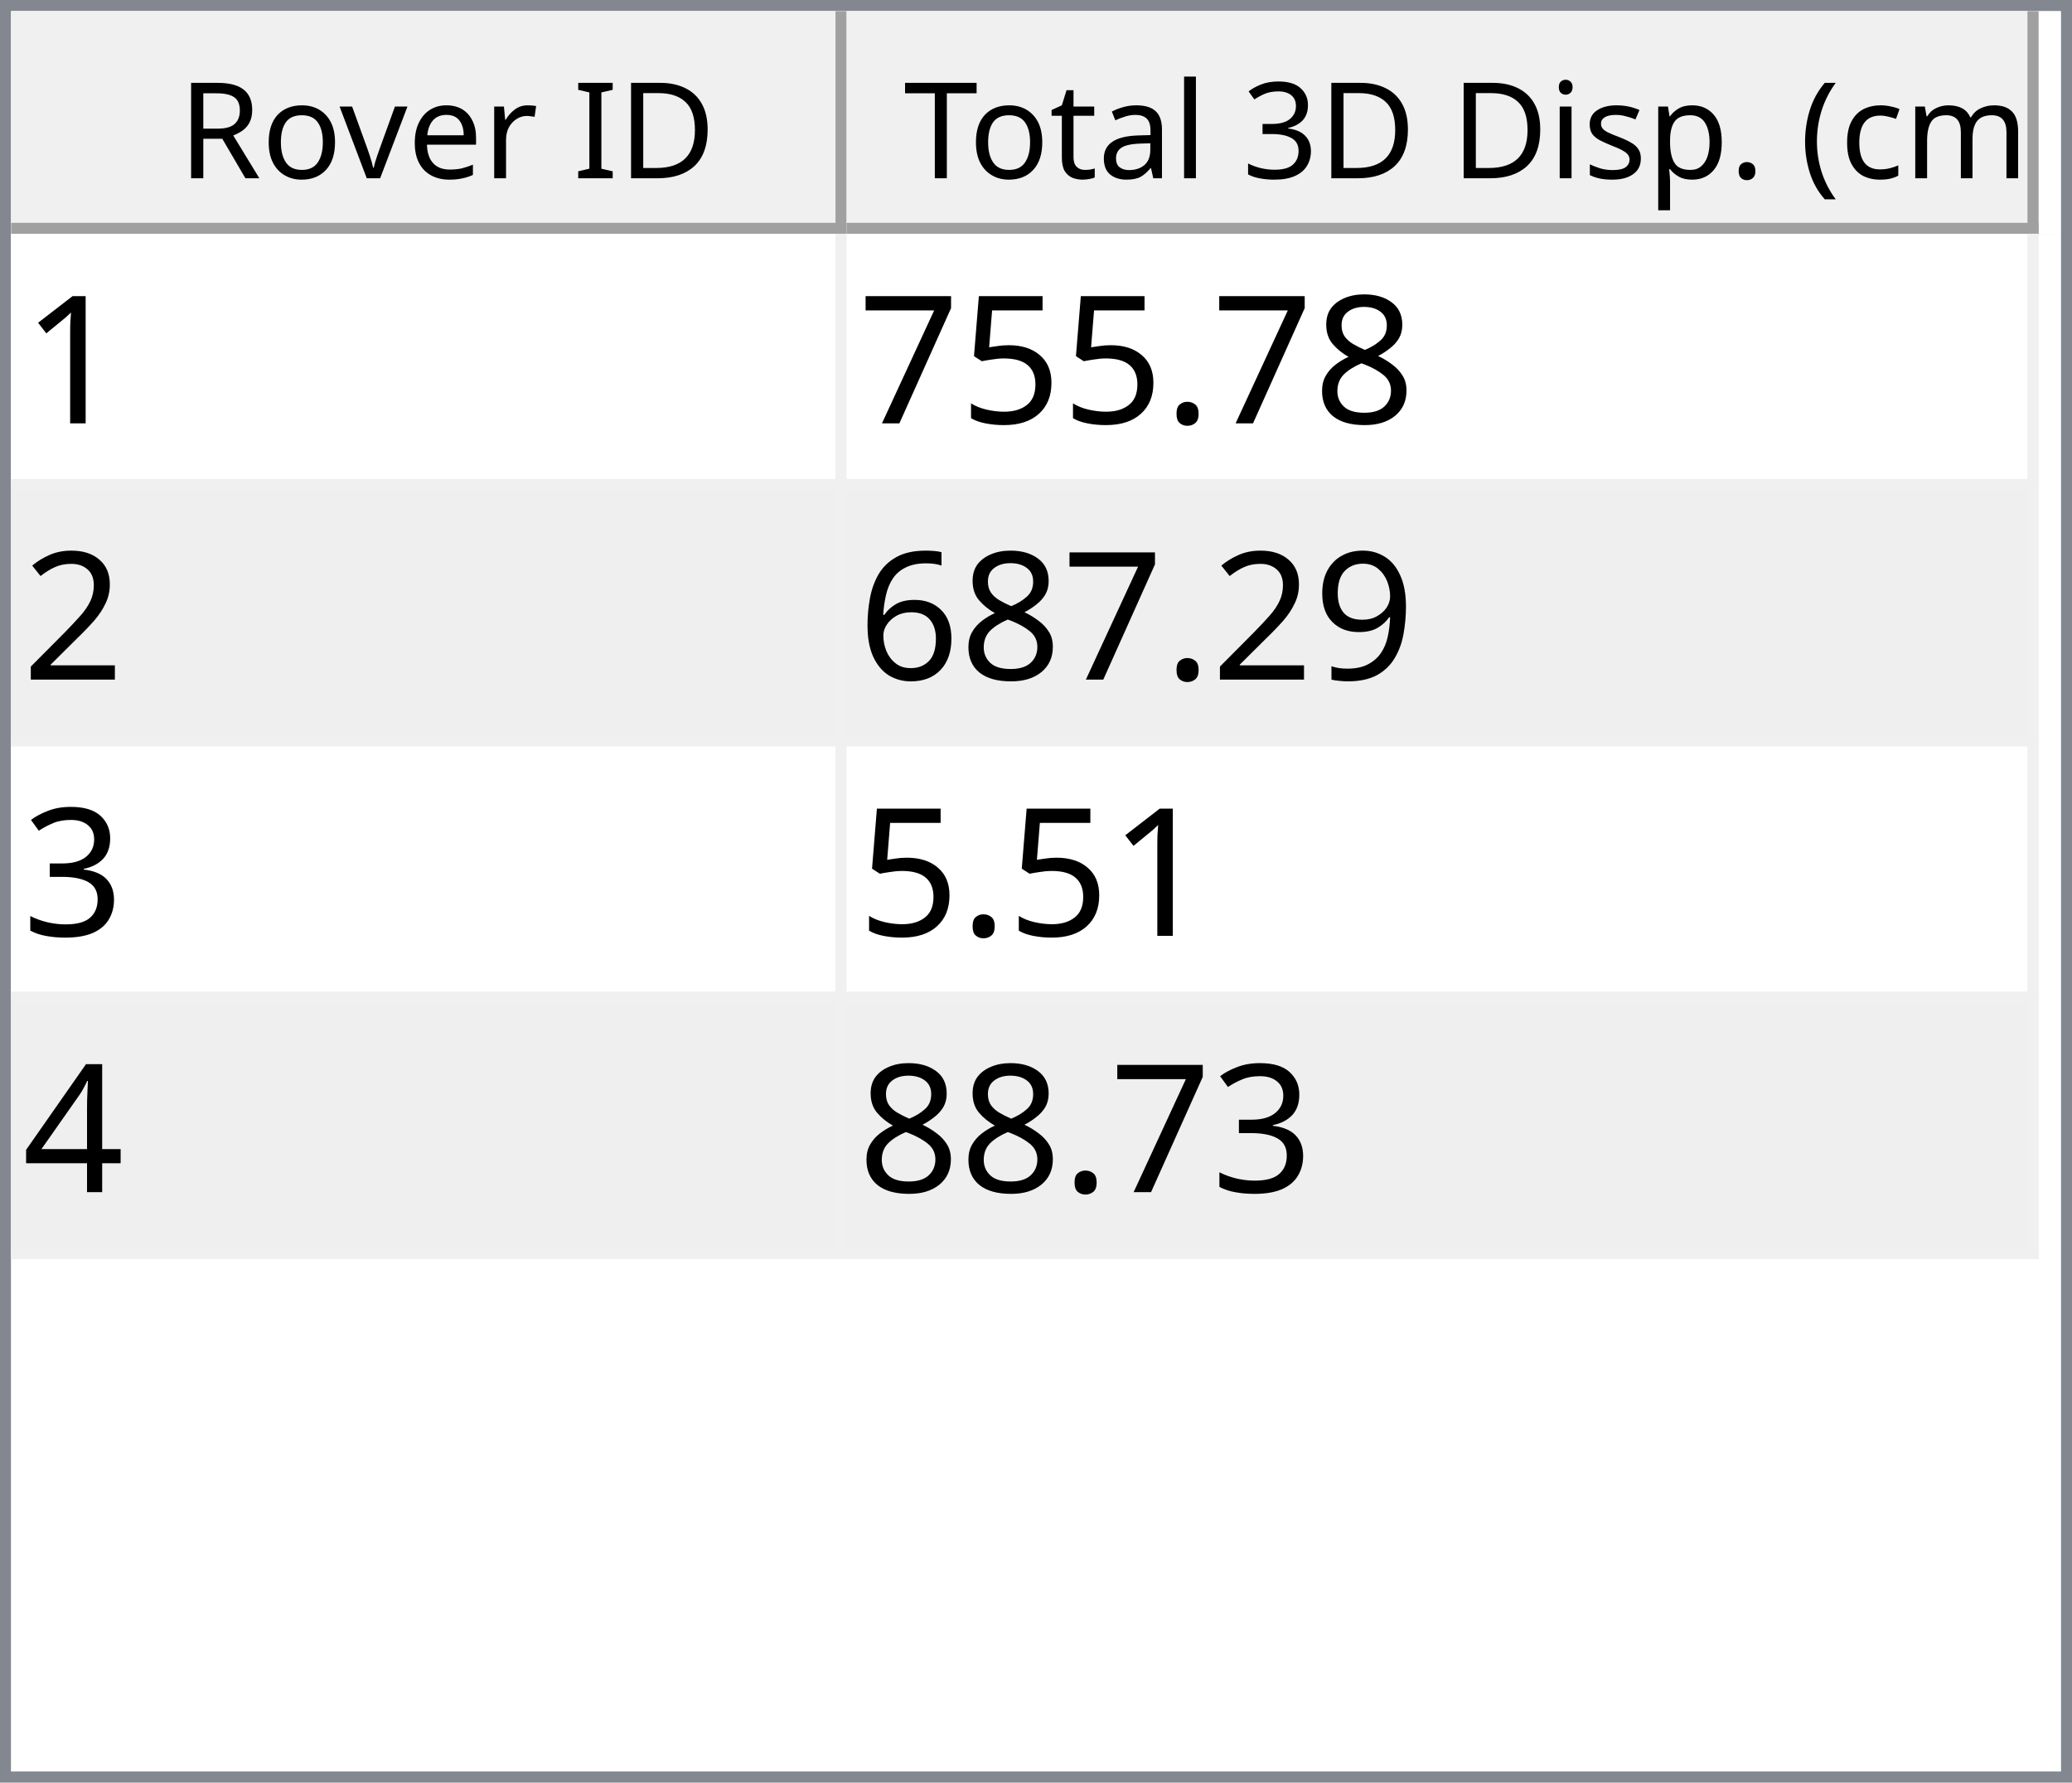
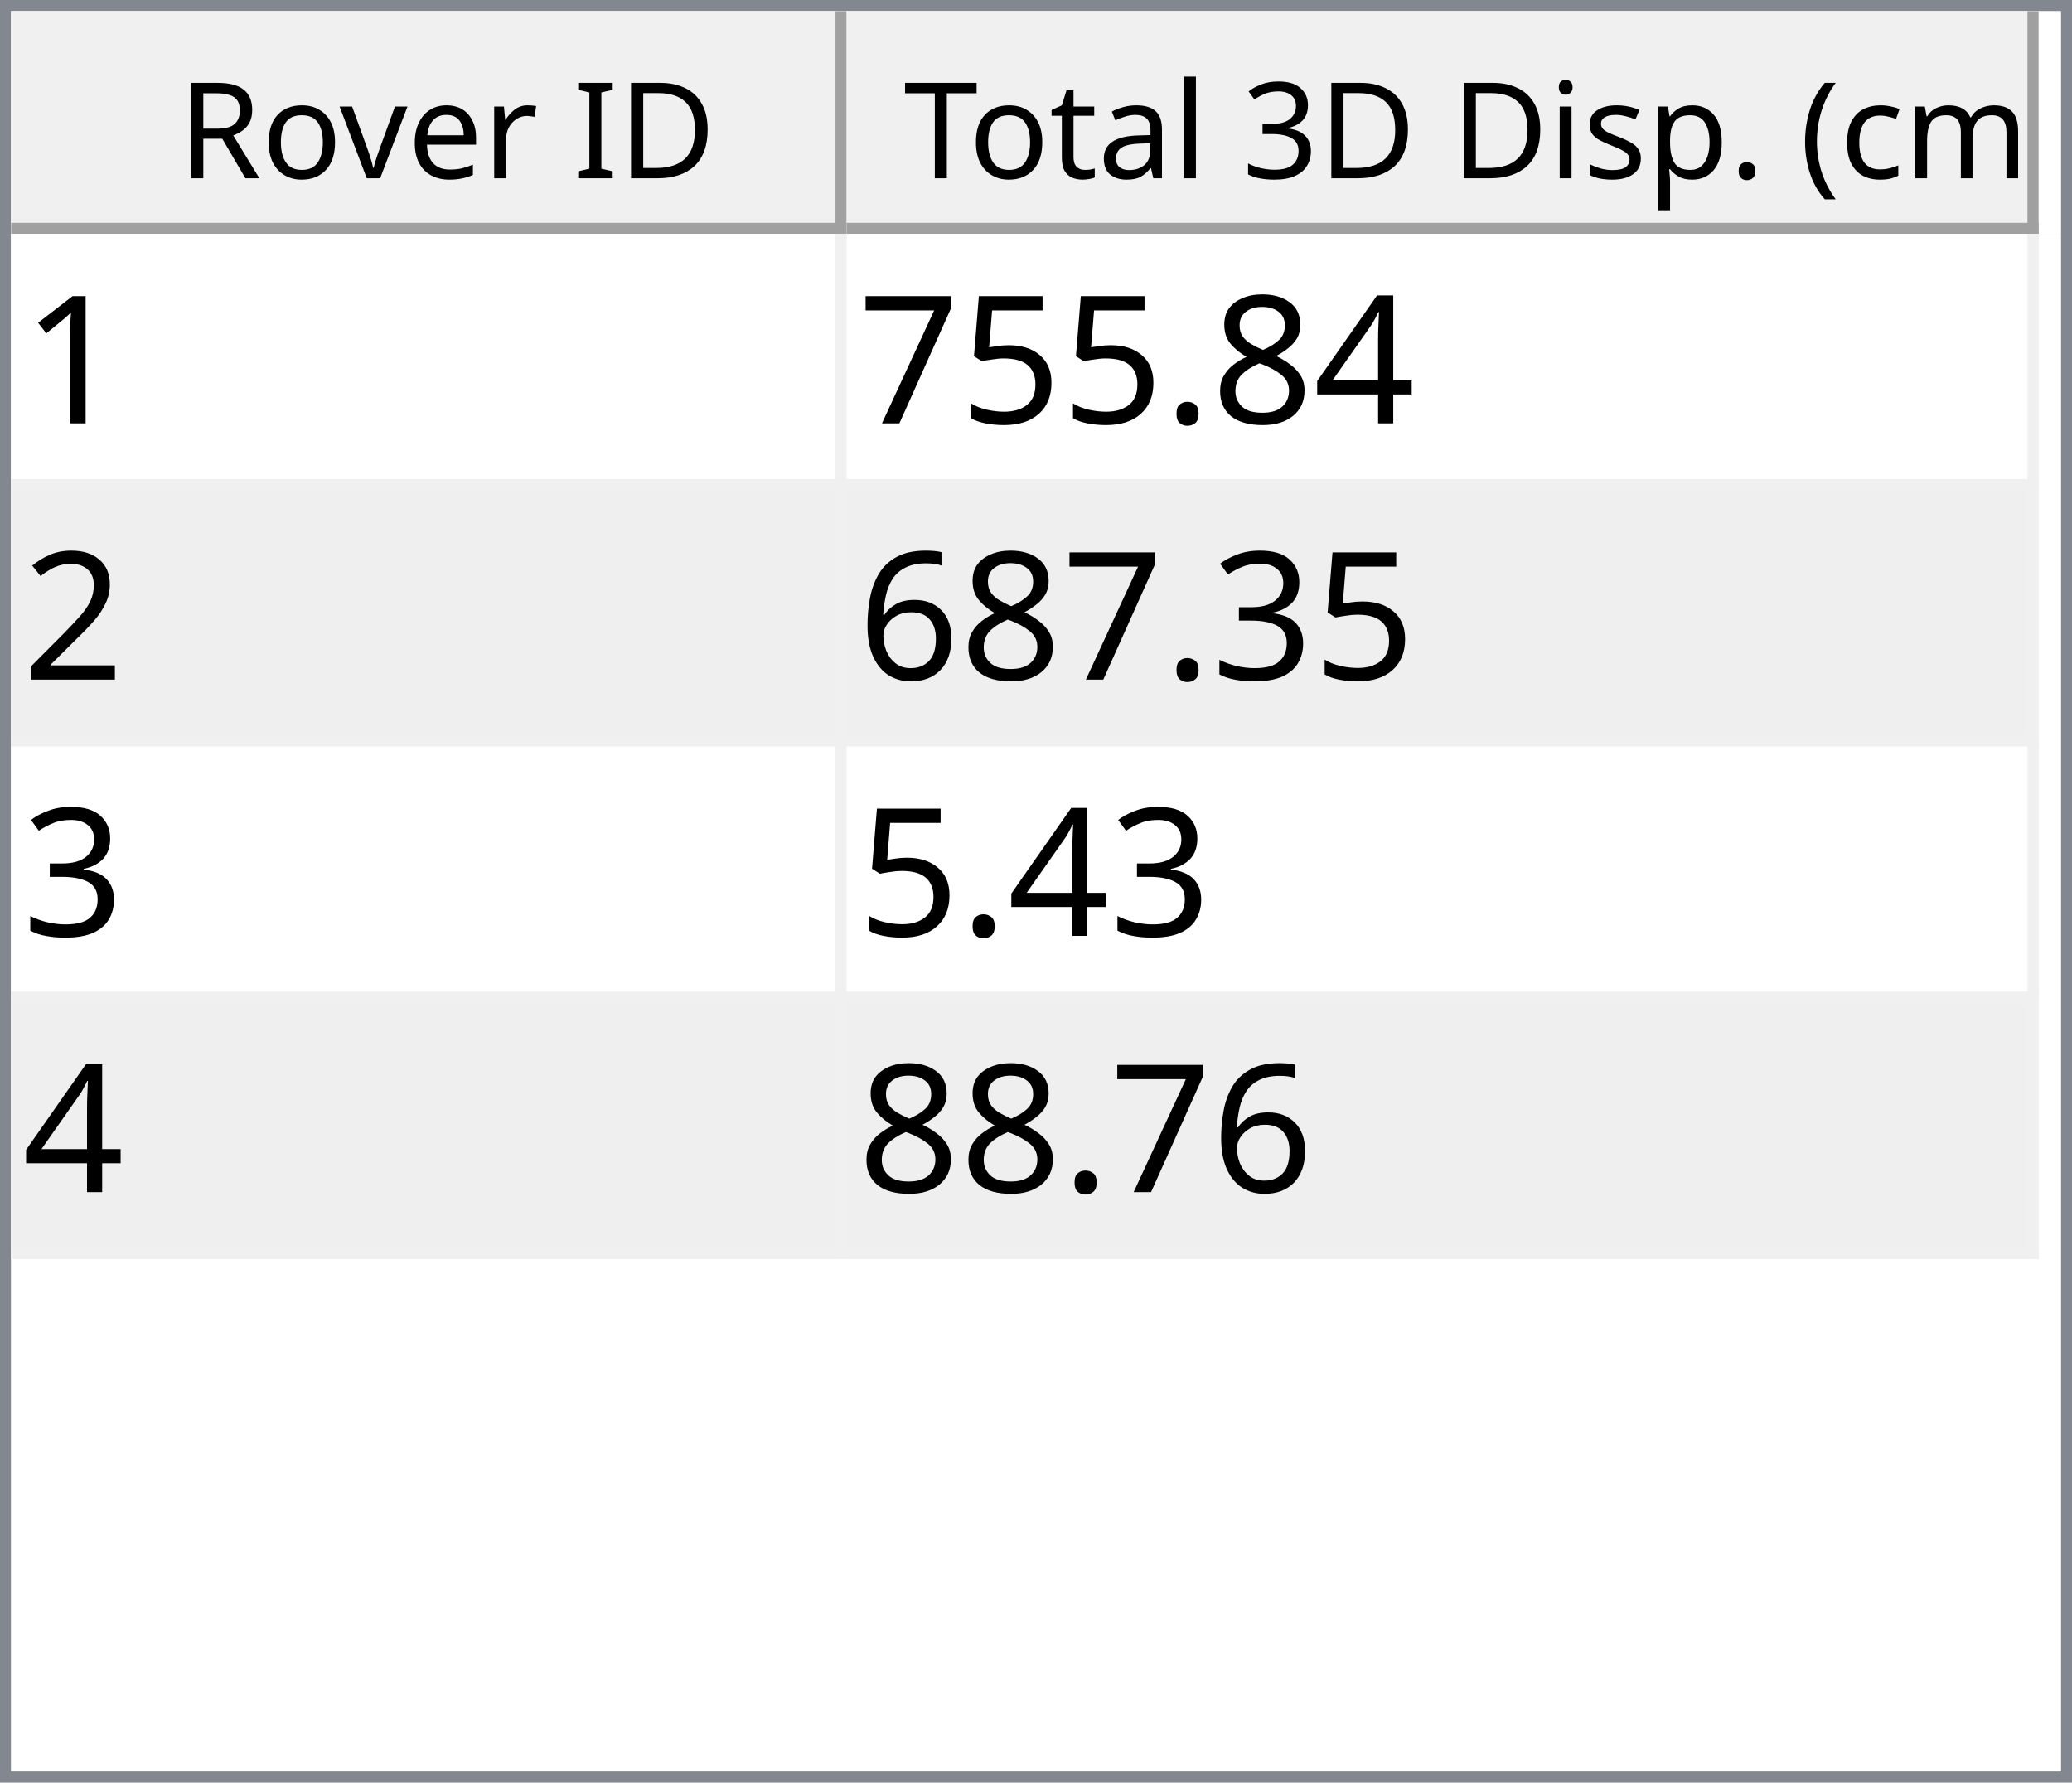
<svg xmlns="http://www.w3.org/2000/svg" style="fill-opacity:1; color-rendering:auto; color-interpolation:auto; text-rendering:auto; stroke:black; stroke-linecap:square; stroke-miterlimit:10; shape-rendering:auto; stroke-opacity:1; fill:black; stroke-dasharray:none; font-weight:normal; stroke-width:1; font-family:'Dialog'; font-style:normal; stroke-linejoin:miter; font-size:12px; stroke-dashoffset:0; image-rendering:auto;" width="186" height="160">
  <defs id="genericDefs" />
  <g>
    <defs id="defs1">
      <clipPath clipPathUnits="userSpaceOnUse" id="clipPath1">
        <path d="M0 0 L186 0 L186 160 L0 160 L0 0 Z" />
      </clipPath>
      <clipPath clipPathUnits="userSpaceOnUse" id="clipPath2">
        <path d="M0 0 L0 160 L186 160 L186 0 Z" />
      </clipPath>
      <clipPath clipPathUnits="userSpaceOnUse" id="clipPath3">
        <path d="M0 0 L0 20 L184 20 L184 0 Z" />
      </clipPath>
      <clipPath clipPathUnits="userSpaceOnUse" id="clipPath4">
        <path d="M0 0 L0 20 L75 20 L75 0 Z" />
      </clipPath>
      <clipPath clipPathUnits="userSpaceOnUse" id="clipPath5">
        <path d="M1 1 L1 19 L74 19 L74 1 Z" />
      </clipPath>
      <clipPath clipPathUnits="userSpaceOnUse" id="clipPath6">
        <path d="M0 0 L0 18 L73 18 L73 0 Z" />
      </clipPath>
      <clipPath clipPathUnits="userSpaceOnUse" id="clipPath7">
        <path d="M-0.5 -0.5 L-0.5 19.5 L74.5 19.5 L74.5 -0.5 Z" />
      </clipPath>
      <clipPath clipPathUnits="userSpaceOnUse" id="clipPath8">
        <path d="M0 0 L0 20 L107 20 L107 0 Z" />
      </clipPath>
      <clipPath clipPathUnits="userSpaceOnUse" id="clipPath9">
        <path d="M1 1 L1 19 L106 19 L106 1 Z" />
      </clipPath>
      <clipPath clipPathUnits="userSpaceOnUse" id="clipPath10">
        <path d="M0 0 L0 18 L105 18 L105 0 Z" />
      </clipPath>
      <clipPath clipPathUnits="userSpaceOnUse" id="clipPath11">
        <path d="M-0.5 -0.5 L-0.5 19.5 L106.5 19.5 L106.5 -0.5 Z" />
      </clipPath>
      <clipPath clipPathUnits="userSpaceOnUse" id="clipPath12">
        <path d="M0 0 L0 138 L184 138 L184 0 Z" />
      </clipPath>
      <clipPath clipPathUnits="userSpaceOnUse" id="clipPath13">
        <path d="M0 0 L0 92 L182 92 L182 0 Z" />
      </clipPath>
      <clipPath clipPathUnits="userSpaceOnUse" id="clipPath14">
        <path d="M-0.5 -0.5 L-0.5 91.5 L181.5 91.5 L181.5 -0.5 Z" />
      </clipPath>
      <clipPath clipPathUnits="userSpaceOnUse" id="clipPath15">
        <path d="M0 0 L0 22 L74 22 L74 0 Z" />
      </clipPath>
      <clipPath clipPathUnits="userSpaceOnUse" id="clipPath16">
        <path d="M0 0 L0 22 L106 22 L106 0 Z" />
      </clipPath>
      <font horiz-adv-x="64.551" id="font1">
        <font-face ascent="107.91" descent="25.098" units-per-em="100" style="font-style:normal; font-family:Segoe UI; font-weight:normal;" />
        <missing-glyph horiz-adv-x="64.551" d="M8.109 0 L8.109 68.266 L56.453 68.266 L56.453 0 L8.109 0 ZM15.328 7.234 L49.219 7.234 L49.219 61.031 L15.328 61.031 L15.328 7.234 Z" />
        <glyph unicode="D" horiz-adv-x="70.117" d="M9.188 0 L9.188 70.016 L28.516 70.016 Q65.531 70.016 65.531 35.891 Q65.531 19.672 55.25 9.836 Q44.969 0 27.734 0 L9.188 0 ZM17.391 62.594 L17.391 7.422 L27.828 7.422 Q41.609 7.422 49.273 14.797 Q56.938 22.172 56.938 35.688 Q56.938 62.594 28.328 62.594 L17.391 62.594 Z" />
        <glyph unicode="I" horiz-adv-x="26.611" d="M17.391 0 L9.188 0 L9.188 70.016 L17.391 70.016 L17.391 0 Z" />
        <glyph unicode=" " horiz-adv-x="27.393" d="" />
        <glyph unicode="r" horiz-adv-x="34.766" d="M34.188 41.891 Q32.078 43.5 28.125 43.5 Q23 43.5 19.555 38.672 Q16.109 33.844 16.109 25.484 L16.109 0 L8.109 0 L8.109 50 L16.109 50 L16.109 39.703 L16.312 39.703 Q18.016 44.969 21.531 47.922 Q25.047 50.875 29.391 50.875 Q32.516 50.875 34.188 50.203 L34.188 41.891 Z" />
        <glyph unicode="e" horiz-adv-x="52.295" d="M48.297 23 L12.984 23 Q13.188 14.656 17.484 10.109 Q21.781 5.562 29.297 5.562 Q37.75 5.562 44.828 11.141 L44.828 3.609 Q38.234 -1.172 27.391 -1.172 Q16.797 -1.172 10.742 5.641 Q4.688 12.453 4.688 24.812 Q4.688 36.469 11.305 43.82 Q17.922 51.172 27.734 51.172 Q37.547 51.172 42.922 44.828 Q48.297 38.484 48.297 27.203 L48.297 23 ZM40.094 29.781 Q40.047 36.719 36.75 40.578 Q33.453 44.438 27.594 44.438 Q21.922 44.438 17.969 40.383 Q14.016 36.328 13.094 29.781 L40.094 29.781 Z" />
        <glyph unicode="v" horiz-adv-x="47.9" d="M47.406 50 L27.484 0 L19.625 0 L0.688 50 L9.469 50 L22.172 13.672 Q23.578 9.672 23.922 6.688 L24.125 6.688 Q24.609 10.453 25.688 13.484 L38.969 50 L47.406 50 Z" />
        <glyph unicode="o" horiz-adv-x="58.594" d="M29 -1.172 Q17.922 -1.172 11.305 5.836 Q4.688 12.844 4.688 24.422 Q4.688 37.016 11.57 44.094 Q18.453 51.172 30.172 51.172 Q41.359 51.172 47.633 44.289 Q53.906 37.406 53.906 25.203 Q53.906 13.234 47.141 6.031 Q40.375 -1.172 29 -1.172 ZM29.594 44.438 Q21.875 44.438 17.383 39.188 Q12.891 33.938 12.891 24.703 Q12.891 15.828 17.43 10.695 Q21.969 5.562 29.594 5.562 Q37.359 5.562 41.531 10.594 Q45.703 15.625 45.703 24.906 Q45.703 34.281 41.531 39.359 Q37.359 44.438 29.594 44.438 Z" />
        <glyph unicode="R" horiz-adv-x="59.814" d="M59.375 0 L49.609 0 L37.891 19.625 Q36.281 22.359 34.766 24.289 Q33.25 26.219 31.664 27.438 Q30.078 28.656 28.25 29.219 Q26.422 29.781 24.125 29.781 L17.391 29.781 L17.391 0 L9.188 0 L9.188 70.016 L30.078 70.016 Q34.672 70.016 38.555 68.867 Q42.438 67.719 45.289 65.375 Q48.141 63.031 49.758 59.547 Q51.375 56.062 51.375 51.375 Q51.375 47.703 50.273 44.656 Q49.172 41.609 47.148 39.211 Q45.125 36.812 42.266 35.133 Q39.406 33.453 35.844 32.516 L35.844 32.328 Q37.594 31.547 38.891 30.547 Q40.188 29.547 41.359 28.18 Q42.531 26.812 43.68 25.078 Q44.828 23.344 46.234 21.047 L59.375 0 ZM17.391 62.594 L17.391 37.203 L28.516 37.203 Q31.594 37.203 34.203 38.133 Q36.812 39.062 38.719 40.797 Q40.625 42.531 41.703 45.047 Q42.781 47.562 42.781 50.688 Q42.781 56.297 39.141 59.445 Q35.5 62.594 28.609 62.594 L17.391 62.594 Z" />
        <glyph unicode=")" horiz-adv-x="30.176" d="M8.297 -15.922 L1.172 -15.922 Q16.406 2.344 16.406 26.812 Q16.406 51.469 1.078 70.016 L8.297 70.016 Q23.531 52.156 23.531 26.703 Q23.531 1.375 8.297 -15.922 Z" />
        <glyph unicode="m" horiz-adv-x="86.133" d="M79.109 0 L71.094 0 L71.094 28.719 Q71.094 37.016 68.531 40.727 Q65.969 44.438 59.906 44.438 Q54.781 44.438 51.195 39.75 Q47.609 35.062 47.609 28.516 L47.609 0 L39.594 0 L39.594 29.688 Q39.594 44.438 28.219 44.438 Q22.953 44.438 19.531 40.016 Q16.109 35.594 16.109 28.516 L16.109 0 L8.109 0 L8.109 50 L16.109 50 L16.109 42.094 L16.312 42.094 Q21.625 51.172 31.844 51.172 Q36.969 51.172 40.773 48.312 Q44.578 45.453 46 40.828 Q51.562 51.172 62.594 51.172 Q79.109 51.172 79.109 30.812 L79.109 0 Z" />
        <glyph unicode="c" horiz-adv-x="46.191" d="M42.188 2.297 Q36.422 -1.172 28.516 -1.172 Q17.828 -1.172 11.258 5.789 Q4.688 12.75 4.688 23.828 Q4.688 36.188 11.766 43.68 Q18.844 51.172 30.672 51.172 Q37.25 51.172 42.281 48.734 L42.281 40.531 Q36.719 44.438 30.375 44.438 Q22.703 44.438 17.797 38.945 Q12.891 33.453 12.891 24.516 Q12.891 15.719 17.508 10.641 Q22.125 5.562 29.891 5.562 Q36.422 5.562 42.188 9.906 L42.188 2.297 Z" />
        <glyph unicode="(" horiz-adv-x="30.176" d="M29.109 -15.922 L21.969 -15.922 Q6.844 1.375 6.844 26.703 Q6.844 52.156 21.969 70.016 L29.203 70.016 Q13.875 51.469 13.875 26.812 Q13.875 2.344 29.109 -15.922 Z" />
        <glyph unicode="." horiz-adv-x="21.68" d="M10.891 -1.078 Q8.641 -1.078 7.055 0.539 Q5.469 2.156 5.469 4.391 Q5.469 6.641 7.055 8.273 Q8.641 9.906 10.891 9.906 Q13.188 9.906 14.797 8.273 Q16.406 6.641 16.406 4.391 Q16.406 2.156 14.797 0.539 Q13.188 -1.078 10.891 -1.078 Z" />
        <glyph unicode="p" horiz-adv-x="58.789" d="M16.312 7.234 L16.109 7.234 L16.109 -23 L8.109 -23 L8.109 50 L16.109 50 L16.109 41.219 L16.312 41.219 Q22.219 51.172 33.594 51.172 Q43.266 51.172 48.688 44.461 Q54.109 37.75 54.109 26.469 Q54.109 13.922 48 6.375 Q41.891 -1.172 31.297 -1.172 Q21.578 -1.172 16.312 7.234 ZM16.109 27.391 L16.109 20.406 Q16.109 14.203 20.141 9.883 Q24.172 5.562 30.375 5.562 Q37.641 5.562 41.773 11.133 Q45.906 16.703 45.906 26.609 Q45.906 34.969 42.047 39.703 Q38.188 44.438 31.594 44.438 Q24.609 44.438 20.359 39.578 Q16.109 34.719 16.109 27.391 Z" />
        <glyph unicode="s" horiz-adv-x="42.432" d="M5.078 1.812 L5.078 10.406 Q11.625 5.562 19.484 5.562 Q30.031 5.562 30.031 12.594 Q30.031 14.594 29.125 15.992 Q28.219 17.391 26.68 18.461 Q25.141 19.531 23.07 20.383 Q21 21.234 18.609 22.172 Q15.281 23.484 12.766 24.828 Q10.25 26.172 8.57 27.859 Q6.891 29.547 6.031 31.695 Q5.172 33.844 5.172 36.719 Q5.172 40.234 6.789 42.945 Q8.406 45.656 11.086 47.484 Q13.766 49.312 17.211 50.242 Q20.656 51.172 24.312 51.172 Q30.812 51.172 35.938 48.922 L35.938 40.828 Q30.422 44.438 23.25 44.438 Q21 44.438 19.195 43.922 Q17.391 43.406 16.094 42.477 Q14.797 41.547 14.086 40.258 Q13.375 38.969 13.375 37.406 Q13.375 35.453 14.086 34.133 Q14.797 32.812 16.164 31.789 Q17.531 30.766 19.484 29.938 Q21.438 29.109 23.922 28.125 Q27.25 26.859 29.883 25.516 Q32.516 24.172 34.375 22.484 Q36.234 20.797 37.234 18.602 Q38.234 16.406 38.234 13.375 Q38.234 9.672 36.602 6.938 Q34.969 4.203 32.234 2.398 Q29.5 0.594 25.93 -0.289 Q22.359 -1.172 18.453 -1.172 Q10.75 -1.172 5.078 1.812 Z" />
        <glyph unicode="i" horiz-adv-x="24.219" d="M12.203 62.703 Q10.062 62.703 8.547 64.164 Q7.031 65.625 7.031 67.875 Q7.031 70.125 8.547 71.609 Q10.062 73.094 12.203 73.094 Q14.406 73.094 15.945 71.609 Q17.484 70.125 17.484 67.875 Q17.484 65.719 15.945 64.211 Q14.406 62.703 12.203 62.703 ZM16.109 0 L8.109 0 L8.109 50 L16.109 50 L16.109 0 Z" />
        <glyph unicode="3" horiz-adv-x="53.906" d="M46.531 19.828 Q46.531 15.094 44.75 11.211 Q42.969 7.328 39.719 4.57 Q36.469 1.812 31.93 0.297 Q27.391 -1.219 21.922 -1.219 Q11.922 -1.219 6 2.594 L6 11.188 Q13.094 5.609 22.219 5.609 Q25.875 5.609 28.828 6.539 Q31.781 7.469 33.906 9.227 Q36.031 10.984 37.18 13.477 Q38.328 15.969 38.328 19.094 Q38.328 32.812 18.797 32.812 L12.984 32.812 L12.984 39.594 L18.5 39.594 Q35.797 39.594 35.797 52.484 Q35.797 64.406 22.609 64.406 Q15.188 64.406 8.688 59.422 L8.688 67.188 Q15.375 71.188 24.609 71.188 Q29 71.188 32.57 69.969 Q36.141 68.75 38.68 66.555 Q41.219 64.359 42.609 61.281 Q44 58.203 44 54.5 Q44 40.672 30.031 36.719 L30.031 36.531 Q33.594 36.141 36.625 34.797 Q39.656 33.453 41.852 31.305 Q44.047 29.156 45.289 26.25 Q46.531 23.344 46.531 19.828 Z" />
        <glyph unicode="l" horiz-adv-x="24.219" d="M16.109 0 L8.109 0 L8.109 74.031 L16.109 74.031 L16.109 0 Z" />
        <glyph unicode="a" horiz-adv-x="50.879" d="M43.891 0 L35.891 0 L35.891 7.812 L35.688 7.812 Q30.469 -1.172 20.312 -1.172 Q12.844 -1.172 8.617 2.781 Q4.391 6.734 4.391 13.281 Q4.391 27.297 20.906 29.594 L35.891 31.688 Q35.891 44.438 25.594 44.438 Q16.547 44.438 9.281 38.281 L9.281 46.484 Q16.656 51.172 26.266 51.172 Q43.891 51.172 43.891 32.516 L43.891 0 ZM35.891 25.297 L23.828 23.641 Q18.266 22.859 15.43 20.875 Q12.594 18.891 12.594 13.875 Q12.594 10.203 15.211 7.883 Q17.828 5.562 22.172 5.562 Q28.125 5.562 32.008 9.742 Q35.891 13.922 35.891 20.312 L35.891 25.297 Z" />
        <glyph unicode="t" horiz-adv-x="33.887" d="M31.297 0.484 Q28.469 -1.078 23.828 -1.078 Q10.688 -1.078 10.688 13.578 L10.688 43.172 L2.094 43.172 L2.094 50 L10.688 50 L10.688 62.203 L18.703 64.797 L18.703 50 L31.297 50 L31.297 43.172 L18.703 43.172 L18.703 14.984 Q18.703 9.969 20.414 7.82 Q22.125 5.672 26.078 5.672 Q29.109 5.672 31.297 7.328 L31.297 0.484 Z" />
        <glyph unicode="T" horiz-adv-x="52.393" d="M50.594 62.594 L30.375 62.594 L30.375 0 L22.172 0 L22.172 62.594 L2 62.594 L2 70.016 L50.594 70.016 L50.594 62.594 Z" />
      </font>
      <font horiz-adv-x="75.0" id="font2">
        <font-face ascent="100.537" descent="21.973" units-per-em="100" style="font-style:normal; font-family:sans-serif; font-weight:normal;" />
        <missing-glyph horiz-adv-x="75.0" d="M12.5 0 L12.5 62.5 L62.5 62.5 L62.5 0 L12.5 0 ZM14.062 1.562 L60.938 1.562 L60.938 60.938 L14.062 60.938 L14.062 1.562 Z" />
        <glyph unicode="1" horiz-adv-x="55.615" d="M37.25 0 L28.469 0 L28.469 56 Q25.297 52.984 20.141 49.953 Q14.984 46.922 10.891 45.406 L10.891 53.906 Q18.266 57.375 23.781 62.305 Q29.297 67.234 31.594 71.875 L37.25 71.875 L37.25 0 Z" />
+         <glyph unicode="4" horiz-adv-x="55.615" d="M32.328 0 L32.328 17.141 L1.266 17.141 L1.266 25.203 L33.938 71.578 L41.109 71.578 L41.109 25.203 L50.781 25.203 L50.781 17.141 L41.109 17.141 L41.109 0 L32.328 0 ZM32.328 25.203 L32.328 57.469 L9.906 25.203 L32.328 25.203 Z" />
        <glyph unicode="8" horiz-adv-x="55.615" d="M17.672 38.812 Q12.203 40.828 9.57 44.539 Q6.938 48.25 6.938 53.422 Q6.938 61.234 12.555 66.555 Q18.172 71.875 27.484 71.875 Q36.859 71.875 42.578 66.43 Q48.297 60.984 48.297 53.172 Q48.297 48.188 45.68 44.508 Q43.062 40.828 37.75 38.812 Q44.344 36.672 47.781 31.883 Q51.219 27.094 51.219 20.453 Q51.219 11.281 44.727 5.031 Q38.234 -1.219 27.641 -1.219 Q17.047 -1.219 10.547 5.055 Q4.047 11.328 4.047 20.703 Q4.047 27.688 7.594 32.398 Q11.141 37.109 17.672 38.812 ZM15.922 53.719 Q15.922 48.641 19.195 45.414 Q22.469 42.188 27.688 42.188 Q32.766 42.188 36.016 45.383 Q39.266 48.578 39.266 53.219 Q39.266 58.062 35.914 61.359 Q32.562 64.656 27.594 64.656 Q22.562 64.656 19.242 61.43 Q15.922 58.203 15.922 53.719 ZM13.094 20.656 Q13.094 16.891 14.875 13.375 Q16.656 9.859 20.172 7.93 Q23.688 6 27.734 6 Q34.031 6 38.133 10.055 Q42.234 14.109 42.234 20.359 Q42.234 26.703 38.016 30.859 Q33.797 35.016 27.438 35.016 Q21.234 35.016 17.164 30.914 Q13.094 26.812 13.094 20.656 Z" />
        <glyph unicode="." horiz-adv-x="27.783" d="M9.078 0 L9.078 10.016 L19.094 10.016 L19.094 0 L9.078 0 Z" />
        <glyph unicode="5" horiz-adv-x="55.615" d="M4.156 18.75 L13.375 19.531 Q14.406 12.797 18.141 9.398 Q21.875 6 27.156 6 Q33.5 6 37.891 10.789 Q42.281 15.578 42.281 23.484 Q42.281 31 38.062 35.352 Q33.844 39.703 27 39.703 Q22.75 39.703 19.336 37.773 Q15.922 35.844 13.969 32.766 L5.719 33.844 L12.641 70.609 L48.25 70.609 L48.25 62.203 L19.672 62.203 L15.828 42.969 Q22.266 47.469 29.344 47.469 Q38.719 47.469 45.164 40.969 Q51.609 34.469 51.609 24.266 Q51.609 14.547 45.953 7.469 Q39.062 -1.219 27.156 -1.219 Q17.391 -1.219 11.211 4.25 Q5.031 9.719 4.156 18.75 Z" />
        <glyph unicode="7" horiz-adv-x="55.615" d="M4.734 62.203 L4.734 70.656 L51.078 70.656 L51.078 63.812 Q44.234 56.547 37.523 44.484 Q30.812 32.422 27.156 19.672 Q24.516 10.688 23.781 0 L14.75 0 Q14.891 8.453 18.062 20.414 Q21.234 32.375 27.172 43.484 Q33.109 54.594 39.797 62.203 L4.734 62.203 Z" />
        <glyph unicode="2" horiz-adv-x="55.615" d="M50.344 8.453 L50.344 0 L3.031 0 Q2.938 3.172 4.047 6.109 Q5.859 10.938 9.836 15.625 Q13.812 20.312 21.344 26.469 Q33.016 36.031 37.117 41.625 Q41.219 47.219 41.219 52.203 Q41.219 57.422 37.477 61.008 Q33.734 64.594 27.734 64.594 Q21.391 64.594 17.578 60.789 Q13.766 56.984 13.719 50.25 L4.688 51.172 Q5.609 61.281 11.664 66.578 Q17.719 71.875 27.938 71.875 Q38.234 71.875 44.242 66.164 Q50.25 60.453 50.25 52 Q50.25 47.703 48.492 43.555 Q46.734 39.406 42.656 34.812 Q38.578 30.219 29.109 22.219 Q21.188 15.578 18.945 13.211 Q16.703 10.844 15.234 8.453 L50.344 8.453 Z" />
-         <glyph unicode="9" horiz-adv-x="55.615" d="M5.469 16.547 L13.922 17.328 Q14.984 11.375 18.016 8.688 Q21.047 6 25.781 6 Q29.828 6 32.883 7.859 Q35.938 9.719 37.891 12.82 Q39.844 15.922 41.164 21.195 Q42.484 26.469 42.484 31.938 Q42.484 32.516 42.438 33.688 Q39.797 29.5 35.234 26.883 Q30.672 24.266 25.344 24.266 Q16.453 24.266 10.305 30.711 Q4.156 37.156 4.156 47.703 Q4.156 58.594 10.578 65.234 Q17 71.875 26.656 71.875 Q33.641 71.875 39.43 68.117 Q45.219 64.359 48.219 57.398 Q51.219 50.438 51.219 37.25 Q51.219 23.531 48.242 15.406 Q45.266 7.281 39.383 3.031 Q33.5 -1.219 25.594 -1.219 Q17.188 -1.219 11.867 3.445 Q6.547 8.109 5.469 16.547 ZM41.453 48.141 Q41.453 55.719 37.43 60.156 Q33.406 64.594 27.734 64.594 Q21.875 64.594 17.531 59.812 Q13.188 55.031 13.188 47.406 Q13.188 40.578 17.312 36.305 Q21.438 32.031 27.484 32.031 Q33.594 32.031 37.523 36.305 Q41.453 40.578 41.453 48.141 Z" />
+         <glyph unicode="3" horiz-adv-x="55.615" d="M4.203 18.891 L12.984 20.062 Q14.5 12.594 18.141 9.297 Q21.781 6 27 6 Q33.203 6 37.477 10.297 Q41.75 14.594 41.75 20.953 Q41.75 27 37.797 30.93 Q33.844 34.859 27.734 34.859 Q25.25 34.859 21.531 33.891 L22.516 41.609 Q23.391 41.5 23.922 41.5 Q29.547 41.5 34.039 44.43 Q38.531 47.359 38.531 53.469 Q38.531 58.297 35.258 61.477 Q31.984 64.656 26.812 64.656 Q21.688 64.656 18.266 61.43 Q14.844 58.203 13.875 51.766 L5.078 53.328 Q6.688 62.156 12.398 67.016 Q18.109 71.875 26.609 71.875 Q32.469 71.875 37.398 69.359 Q42.328 66.844 44.945 62.5 Q47.562 58.156 47.562 53.266 Q47.562 48.641 45.07 44.828 Q42.578 41.016 37.703 38.766 Q44.047 37.312 47.562 32.695 Q51.078 28.078 51.078 21.141 Q51.078 11.766 44.242 5.25 Q37.406 -1.266 26.953 -1.266 Q17.531 -1.266 11.305 4.352 Q5.078 9.969 4.203 18.891 Z" />
        <glyph unicode="6" horiz-adv-x="55.615" d="M49.75 54.047 L41.016 53.375 Q39.844 58.547 37.703 60.891 Q34.125 64.656 28.906 64.656 Q24.703 64.656 21.531 62.312 Q17.391 59.281 14.992 53.469 Q12.594 47.656 12.5 36.922 Q15.672 41.75 20.266 44.094 Q24.859 46.438 29.891 46.438 Q38.672 46.438 44.852 39.969 Q51.031 33.5 51.031 23.25 Q51.031 16.5 48.125 10.719 Q45.219 4.938 40.141 1.859 Q35.062 -1.219 28.609 -1.219 Q17.625 -1.219 10.695 6.859 Q3.766 14.938 3.766 33.5 Q3.766 54.25 11.422 63.672 Q18.109 71.875 29.438 71.875 Q37.891 71.875 43.289 67.141 Q48.688 62.406 49.75 54.047 ZM13.875 23.188 Q13.875 18.656 15.797 14.508 Q17.719 10.359 21.188 8.18 Q24.656 6 28.469 6 Q34.031 6 38.039 10.492 Q42.047 14.984 42.047 22.703 Q42.047 30.125 38.086 34.398 Q34.125 38.672 28.125 38.672 Q22.172 38.672 18.023 34.398 Q13.875 30.125 13.875 23.188 Z" />
-         <glyph unicode="3" horiz-adv-x="55.615" d="M4.203 18.891 L12.984 20.062 Q14.5 12.594 18.141 9.297 Q21.781 6 27 6 Q33.203 6 37.477 10.297 Q41.75 14.594 41.75 20.953 Q41.75 27 37.797 30.93 Q33.844 34.859 27.734 34.859 Q25.25 34.859 21.531 33.891 L22.516 41.609 Q23.391 41.5 23.922 41.5 Q29.547 41.5 34.039 44.43 Q38.531 47.359 38.531 53.469 Q38.531 58.297 35.258 61.477 Q31.984 64.656 26.812 64.656 Q21.688 64.656 18.266 61.43 Q14.844 58.203 13.875 51.766 L5.078 53.328 Q6.688 62.156 12.398 67.016 Q18.109 71.875 26.609 71.875 Q32.469 71.875 37.398 69.359 Q42.328 66.844 44.945 62.5 Q47.562 58.156 47.562 53.266 Q47.562 48.641 45.07 44.828 Q42.578 41.016 37.703 38.766 Q44.047 37.312 47.562 32.695 Q51.078 28.078 51.078 21.141 Q51.078 11.766 44.242 5.25 Q37.406 -1.266 26.953 -1.266 Q17.531 -1.266 11.305 4.352 Q5.078 9.969 4.203 18.891 Z" />
-         <glyph unicode="4" horiz-adv-x="55.615" d="M32.328 0 L32.328 17.141 L1.266 17.141 L1.266 25.203 L33.938 71.578 L41.109 71.578 L41.109 25.203 L50.781 25.203 L50.781 17.141 L41.109 17.141 L41.109 0 L32.328 0 ZM32.328 25.203 L32.328 57.469 L9.906 25.203 L32.328 25.203 Z" />
      </font>
    </defs>
    <g style="fill:white; stroke:white;">
      <rect x="0" y="0" width="186" style="clip-path:url(#clipPath1); stroke:none;" height="160" />
    </g>
    <g style="fill:white; text-rendering:optimizeSpeed; color-rendering:optimizeSpeed; image-rendering:optimizeSpeed; shape-rendering:crispEdges; stroke:white; color-interpolation:sRGB;">
      <rect x="0" width="186" height="160" y="0" style="stroke:none;" />
      <path style="stroke:none;" d="M0 160 L186 160 L186 0 L0 0 Z" />
    </g>
    <g style="fill:rgb(240,240,240); font-family:'Segoe UI'; stroke:rgb(240,240,240);">
      <rect x="0" y="0" width="186" style="clip-path:url(#clipPath2); stroke:none;" height="160" />
    </g>
    <g style="fill:rgb(130,135,144); font-family:'Segoe UI'; stroke:rgb(130,135,144);">
      <path d="M0 0 L186 0 L186 160 L0 160 L0 0 ZM1 1 L185 1 L185 159 L1 159 L1 1 Z" style="fill-rule:evenodd; clip-path:url(#clipPath2); stroke:none;" />
    </g>
    <g style="fill:white; font-family:'Segoe UI'; stroke:white;" transform="translate(1,1)">
      <rect x="0" y="0" width="184" style="clip-path:url(#clipPath3); stroke:none;" height="20" />
    </g>
    <g style="fill:rgb(240,240,240); font-family:'Segoe UI'; stroke:rgb(240,240,240);" transform="translate(1,1)">
      <rect x="0" y="0" width="75" style="clip-path:url(#clipPath4); stroke:none;" height="20" />
    </g>
    <g style="font-family:'Segoe UI';" transform="translate(2,2)">
      <text x="14" xml:space="preserve" y="14" style="clip-path:url(#clipPath6); stroke:none;">Rover ID</text>
    </g>
    <g style="fill:rgb(160,160,160); font-family:'Segoe UI'; stroke:rgb(160,160,160); stroke-linejoin:bevel;" transform="translate(1.5,1.5)">
      <line x1="74" x2="74" y1="0" style="fill:none; clip-path:url(#clipPath7);" y2="19" />
    </g>
    <g style="fill:rgb(160,160,160); font-family:'Segoe UI'; stroke:rgb(160,160,160); stroke-linejoin:bevel;" transform="matrix(1,0,0,1,1,1) translate(0.5,0.5)">
      <line x1="0" x2="74" y1="19" style="fill:none; clip-path:url(#clipPath7);" y2="19" />
    </g>
    <g style="fill:rgb(240,240,240); font-family:'Segoe UI'; stroke:rgb(240,240,240);" transform="translate(76,1)">
      <rect x="0" y="0" width="107" style="clip-path:url(#clipPath8); stroke:none;" height="20" />
    </g>
    <g style="font-family:'Segoe UI';" transform="translate(77,2)">
      <text x="1" xml:space="preserve" y="14" style="clip-path:url(#clipPath10); stroke:none;"> Total 3D Disp. (cm)</text>
    </g>
    <g style="fill:rgb(160,160,160); font-family:'Segoe UI'; stroke:rgb(160,160,160); stroke-linejoin:bevel;" transform="translate(76.5,1.5)">
      <line x1="106" x2="106" y1="0" style="fill:none; clip-path:url(#clipPath11);" y2="19" />
    </g>
    <g style="fill:rgb(160,160,160); font-family:'Segoe UI'; stroke:rgb(160,160,160); stroke-linejoin:bevel;" transform="matrix(1,0,0,1,76,1) translate(0.5,0.5)">
      <line x1="0" x2="106" y1="19" style="fill:none; clip-path:url(#clipPath11);" y2="19" />
    </g>
    <g style="fill:white; font-family:'Segoe UI'; stroke:white;" transform="translate(1,21)">
      <rect x="0" y="0" width="184" style="clip-path:url(#clipPath12); stroke:none;" height="138" />
    </g>
    <g style="fill:rgb(240,240,240); font-size:16px; font-family:sans-serif; stroke:rgb(240,240,240);" transform="translate(1,21)">
      <rect x="0" y="0" width="182" style="clip-path:url(#clipPath13); stroke:none;" height="92" />
      <line transform="translate(0.5,0.5)" x1="0" x2="181" y1="22" style="clip-path:url(#clipPath14); fill:none; stroke-linejoin:bevel;" y2="22" />
    </g>
    <g transform="matrix(1,0,0,1,1,21) translate(0.5,0.5)" style="fill:rgb(240,240,240); font-size:16px; font-family:sans-serif; stroke:rgb(240,240,240); stroke-linejoin:bevel;">
      <line x1="0" x2="181" y1="45" style="fill:none; clip-path:url(#clipPath14);" y2="45" />
    </g>
    <g transform="matrix(1,0,0,1,1,21) translate(0.5,0.5)" style="fill:rgb(240,240,240); font-size:16px; font-family:sans-serif; stroke:rgb(240,240,240); stroke-linejoin:bevel;">
      <line x1="0" x2="181" y1="68" style="fill:none; clip-path:url(#clipPath14);" y2="68" />
    </g>
    <g transform="matrix(1,0,0,1,1,21) translate(0.5,0.5)" style="fill:rgb(240,240,240); font-size:16px; font-family:sans-serif; stroke:rgb(240,240,240); stroke-linejoin:bevel;">
      <line x1="0" x2="181" y1="91" style="fill:none; clip-path:url(#clipPath14);" y2="91" />
    </g>
    <g transform="matrix(1,0,0,1,1,21) translate(0.5,0.5)" style="fill:rgb(240,240,240); font-size:16px; font-family:sans-serif; stroke:rgb(240,240,240); stroke-linejoin:bevel;">
      <line x1="74" x2="74" y1="0" style="fill:none; clip-path:url(#clipPath14);" y2="91" />
    </g>
    <g transform="matrix(1,0,0,1,1,21) translate(0.5,0.5)" style="fill:rgb(240,240,240); font-size:16px; font-family:sans-serif; stroke:rgb(240,240,240); stroke-linejoin:bevel;">
      <line x1="181" x2="181" y1="0" style="fill:none; clip-path:url(#clipPath14);" y2="91" />
    </g>
    <g style="fill:white; font-size:16px; font-family:sans-serif; stroke:white;" transform="matrix(1,0,0,1,1,21)">
      <rect x="0" y="0" width="74" style="clip-path:url(#clipPath15); stroke:none;" height="22" />
      <text x="1" y="17" style="fill:black; clip-path:url(#clipPath15); stroke:none;" xml:space="preserve">1</text>
    </g>
    <g style="fill:white; font-size:16px; font-family:sans-serif; stroke:white;" transform="matrix(1,0,0,1,1,21) translate(75,0)">
      <rect x="0" y="0" width="106" style="clip-path:url(#clipPath16); stroke:none;" height="22" />
-       <text x="1" y="17" style="fill:black; clip-path:url(#clipPath16); stroke:none;" xml:space="preserve">755.78</text>
+       <text x="1" y="17" style="fill:black; clip-path:url(#clipPath16); stroke:none;" xml:space="preserve">755.84</text>
    </g>
    <g style="fill:rgb(239,239,239); font-size:16px; font-family:sans-serif; stroke:rgb(239,239,239);" transform="matrix(1,0,0,1,1,21) translate(0,23)">
      <rect x="0" y="0" width="74" style="clip-path:url(#clipPath15); stroke:none;" height="22" />
      <text x="1" y="17" style="fill:black; clip-path:url(#clipPath15); stroke:none;" xml:space="preserve">2</text>
    </g>
    <g style="fill:rgb(239,239,239); font-size:16px; font-family:sans-serif; stroke:rgb(239,239,239);" transform="matrix(1,0,0,1,1,21) translate(75,23)">
      <rect x="0" y="0" width="106" style="clip-path:url(#clipPath16); stroke:none;" height="22" />
-       <text x="1" y="17" style="fill:black; clip-path:url(#clipPath16); stroke:none;" xml:space="preserve">687.29</text>
+       <text x="1" y="17" style="fill:black; clip-path:url(#clipPath16); stroke:none;" xml:space="preserve">687.35</text>
    </g>
    <g style="fill:white; font-size:16px; font-family:sans-serif; stroke:white;" transform="matrix(1,0,0,1,1,21) translate(0,46)">
      <rect x="0" y="0" width="74" style="clip-path:url(#clipPath15); stroke:none;" height="22" />
      <text x="1" y="17" style="fill:black; clip-path:url(#clipPath15); stroke:none;" xml:space="preserve">3</text>
    </g>
    <g style="fill:white; font-size:16px; font-family:sans-serif; stroke:white;" transform="matrix(1,0,0,1,1,21) translate(75,46)">
      <rect x="0" y="0" width="106" style="clip-path:url(#clipPath16); stroke:none;" height="22" />
-       <text x="1" y="17" style="fill:black; clip-path:url(#clipPath16); stroke:none;" xml:space="preserve">5.51</text>
+       <text x="1" y="17" style="fill:black; clip-path:url(#clipPath16); stroke:none;" xml:space="preserve">5.43</text>
    </g>
    <g style="fill:rgb(239,239,239); font-size:16px; font-family:sans-serif; stroke:rgb(239,239,239);" transform="matrix(1,0,0,1,1,21) translate(0,69)">
      <rect x="0" y="0" width="74" style="clip-path:url(#clipPath15); stroke:none;" height="22" />
      <text x="1" y="17" style="fill:black; clip-path:url(#clipPath15); stroke:none;" xml:space="preserve">4</text>
    </g>
    <g style="fill:rgb(239,239,239); font-size:16px; font-family:sans-serif; stroke:rgb(239,239,239);" transform="matrix(1,0,0,1,1,21) translate(75,69)">
      <rect x="0" y="0" width="106" style="clip-path:url(#clipPath16); stroke:none;" height="22" />
-       <text x="1" y="17" style="fill:black; clip-path:url(#clipPath16); stroke:none;" xml:space="preserve">88.73</text>
+       <text x="1" y="17" style="fill:black; clip-path:url(#clipPath16); stroke:none;" xml:space="preserve">88.76</text>
    </g>
  </g>
</svg>
